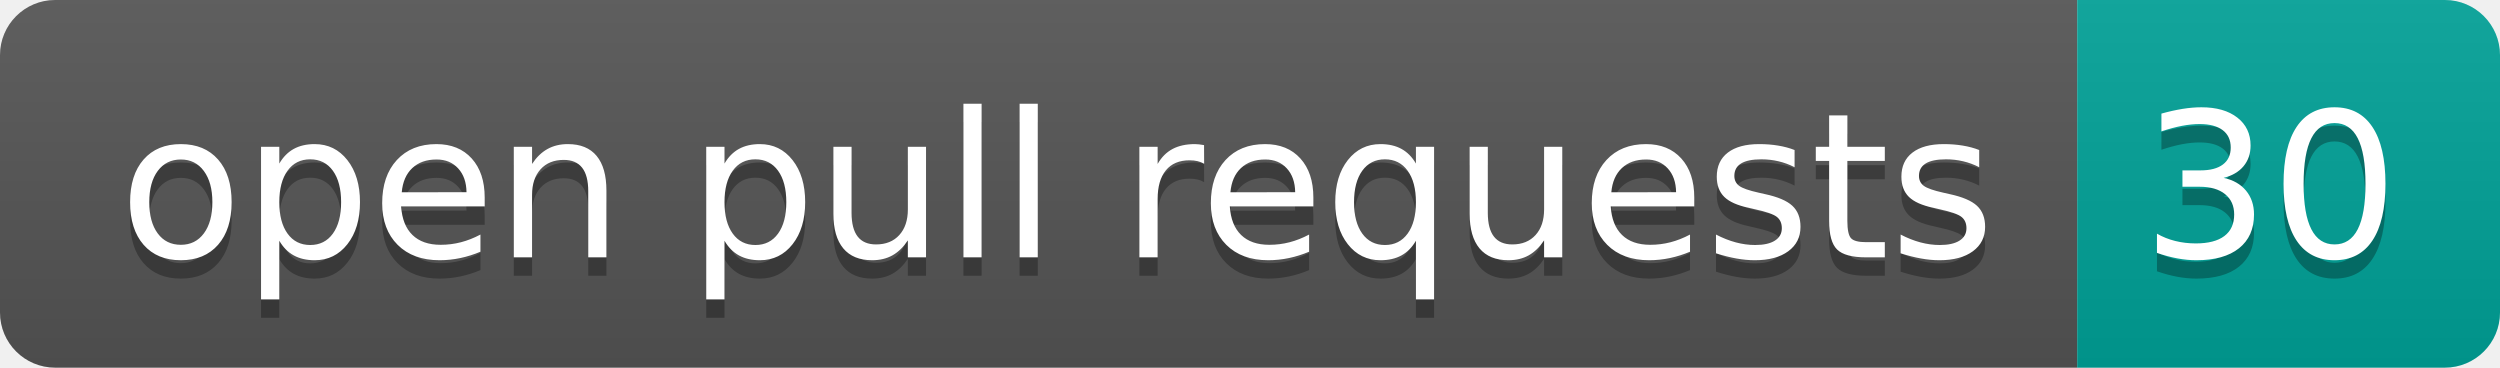
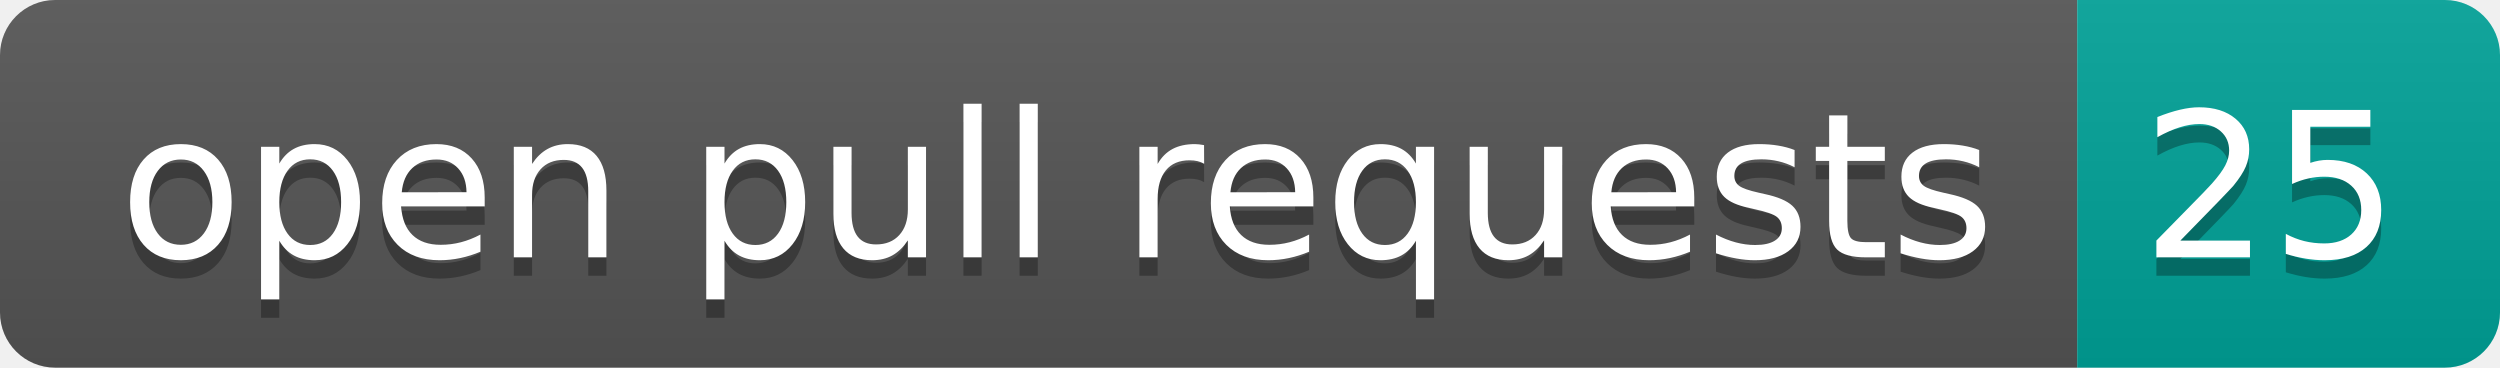
- <svg xmlns="http://www.w3.org/2000/svg" width="136" height="20" role="img" aria-label="open pull requests: 30">
+ <svg xmlns="http://www.w3.org/2000/svg" width="136" height="20" role="img" aria-label="open pull requests: 25">
  <linearGradient id="s" x2="0" y2="100%">
    <stop offset="0" stop-color="#bbb" stop-opacity=".1" />
    <stop offset="1" stop-opacity=".1" />
  </linearGradient>
  <clipPath id="r">
    <rect width="136" height="20" rx="3" fill="#fff" />
  </clipPath>
  <g clip-path="url(#r)">
    <rect width="113" height="20" fill="#555" />
    <rect x="113" width="23" height="20" fill="#00a398" />
    <rect width="136" height="20" fill="url(#s)" />
  </g>
  <g fill="#fff" text-anchor="middle" font-family="Verdana,Geneva,DejaVu Sans,sans-serif" text-rendering="geometricPrecision" font-size="110">
    <text aria-hidden="true" x="575" y="150" fill="#010101" fill-opacity=".3" transform="scale(.1)" textLength="1030">open pull requests</text>
    <text x="575" y="140" transform="scale(.1)" fill="#fff" textLength="1030">open pull requests</text>
-     <text aria-hidden="true" x="1235" y="150" fill="#010101" fill-opacity=".3" transform="scale(.1)" textLength="130">30</text>
-     <text x="1235" y="140" transform="scale(.1)" fill="#fff" textLength="130">30</text>
+     <text aria-hidden="true" x="1235" y="150" fill="#010101" fill-opacity=".3" transform="scale(.1)" textLength="130">25</text>
+     <text x="1235" y="140" transform="scale(.1)" fill="#fff" textLength="130">25</text>
  </g>
</svg>
